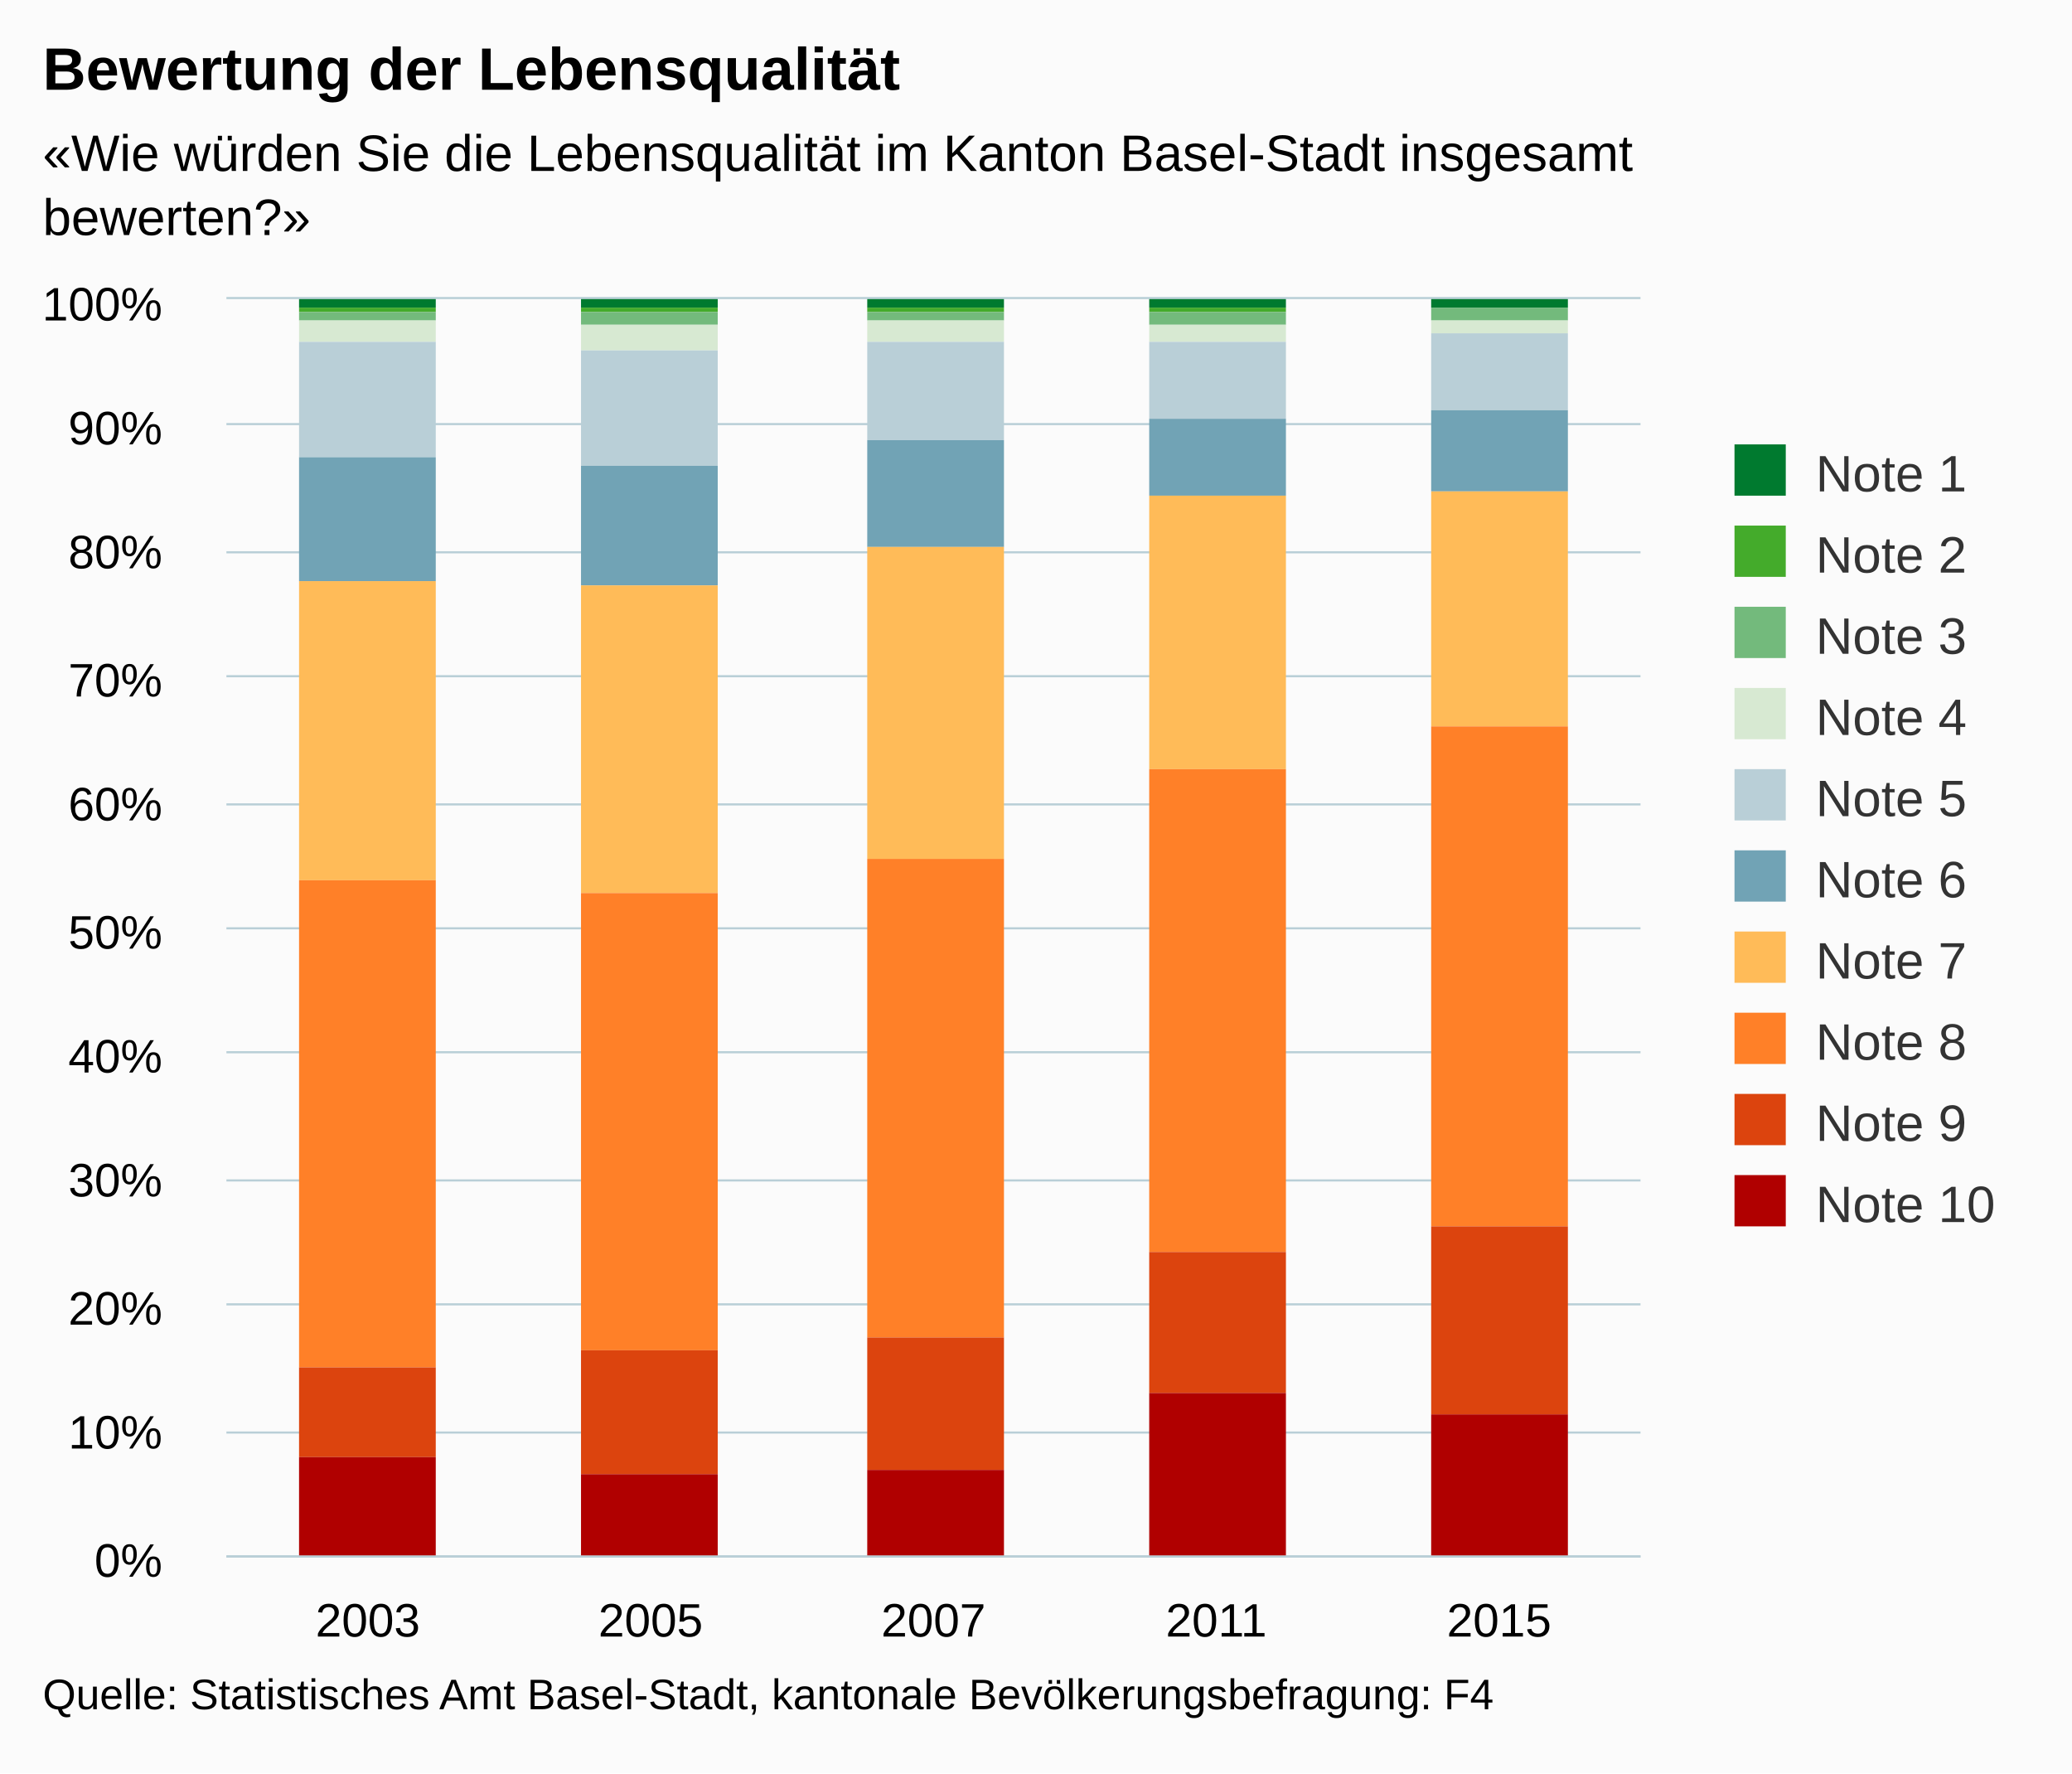
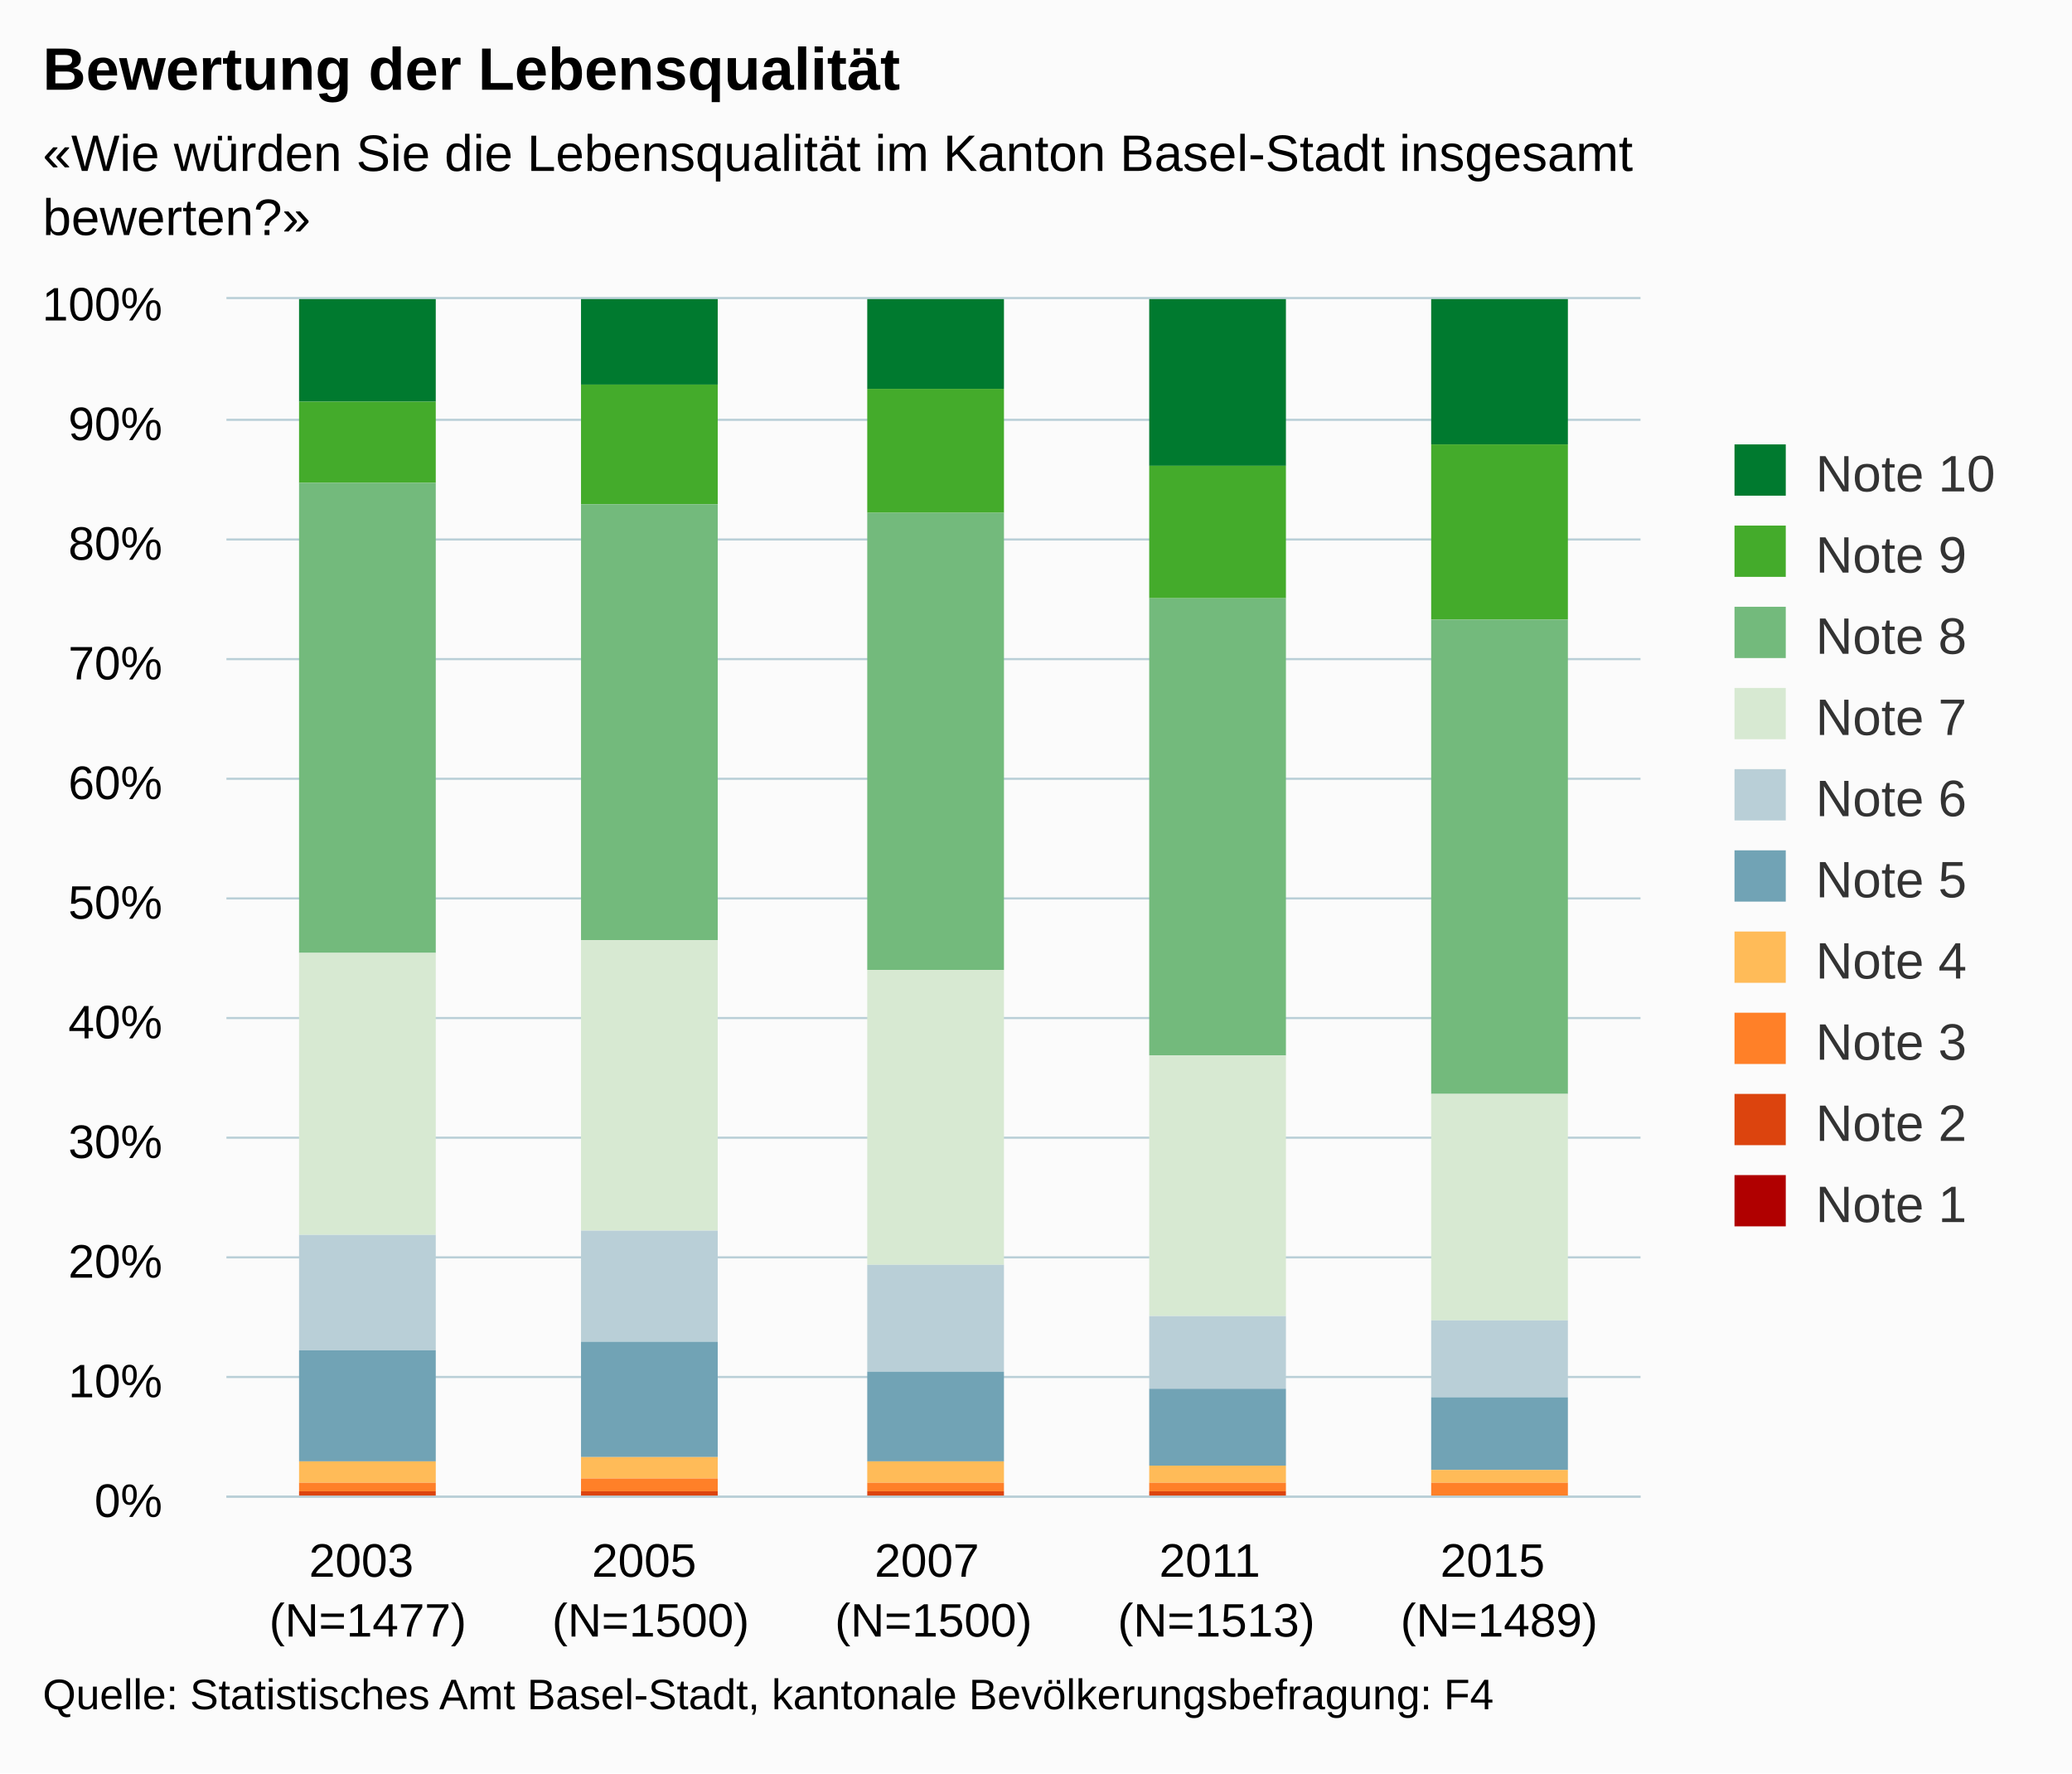
<svg xmlns="http://www.w3.org/2000/svg" version="1.1" class="highcharts-root" style="font-family:arial;font-size:12px;" viewBox="0 0 485 415">
  <defs>
    <clipPath>
-       <rect x="0" y="0" width="331" height="294" fill="none" />
+       <rect x="0" y="0" width="331" height="280" fill="none" />
    </clipPath>
    <clipPath id="a">
-       <rect x="0" y="0" width="331" height="294" fill="none" />
+       <rect x="0" y="0" width="331" height="280" fill="none" />
    </clipPath>
  </defs>
  <rect fill="#fbfbfb" class="highcharts-background" x="0" y="0" width="485" height="415" rx="0" ry="0" />
-   <rect fill="none" class="highcharts-plot-background" x="53" y="70" width="331" height="294" />
+   <rect fill="none" class="highcharts-plot-background" x="53" y="70" width="331" height="280" />
  <g class="highcharts-pane-group" />
  <g class="highcharts-grid highcharts-xaxis-grid ">
-     <path fill="none" class="highcharts-grid-line" d="M 118.5 70 L 118.5 364" opacity="1" />
-     <path fill="none" class="highcharts-grid-line" d="M 184.5 70 L 184.5 364" opacity="1" />
-     <path fill="none" class="highcharts-grid-line" d="M 251.5 70 L 251.5 364" opacity="1" />
-     <path fill="none" class="highcharts-grid-line" d="M 317.5 70 L 317.5 364" opacity="1" />
-     <path fill="none" class="highcharts-grid-line" d="M 383.5 70 L 383.5 364" opacity="1" />
-     <path fill="none" class="highcharts-grid-line" d="M 52.5 70 L 52.5 364" opacity="1" />
+     <path fill="none" class="highcharts-grid-line" d="M 118.5 70 L 118.5 350" opacity="1" />
+     <path fill="none" class="highcharts-grid-line" d="M 184.5 70 L 184.5 350" opacity="1" />
+     <path fill="none" class="highcharts-grid-line" d="M 251.5 70 L 251.5 350" opacity="1" />
+     <path fill="none" class="highcharts-grid-line" d="M 317.5 70 L 317.5 350" opacity="1" />
+     <path fill="none" class="highcharts-grid-line" d="M 383.5 70 L 383.5 350" opacity="1" />
+     <path fill="none" class="highcharts-grid-line" d="M 52.5 70 L 52.5 350" opacity="1" />
  </g>
  <g class="highcharts-grid highcharts-yaxis-grid ">
-     <path fill="none" stroke="#B9CFD7" stroke-width="0.5" class="highcharts-grid-line" d="M 53 364.25 L 384 364.25" opacity="1" />
-     <path fill="none" stroke="#B9CFD7" stroke-width="0.5" class="highcharts-grid-line" d="M 53 335.25 L 384 335.25" opacity="1" />
-     <path fill="none" stroke="#B9CFD7" stroke-width="0.5" class="highcharts-grid-line" d="M 53 305.25 L 384 305.25" opacity="1" />
-     <path fill="none" stroke="#B9CFD7" stroke-width="0.5" class="highcharts-grid-line" d="M 53 276.25 L 384 276.25" opacity="1" />
-     <path fill="none" stroke="#B9CFD7" stroke-width="0.5" class="highcharts-grid-line" d="M 53 246.25 L 384 246.25" opacity="1" />
-     <path fill="none" stroke="#B9CFD7" stroke-width="0.5" class="highcharts-grid-line" d="M 53 217.25 L 384 217.25" opacity="1" />
-     <path fill="none" stroke="#B9CFD7" stroke-width="0.5" class="highcharts-grid-line" d="M 53 188.25 L 384 188.25" opacity="1" />
-     <path fill="none" stroke="#B9CFD7" stroke-width="0.5" class="highcharts-grid-line" d="M 53 158.25 L 384 158.25" opacity="1" />
-     <path fill="none" stroke="#B9CFD7" stroke-width="0.5" class="highcharts-grid-line" d="M 53 129.25 L 384 129.25" opacity="1" />
-     <path fill="none" stroke="#B9CFD7" stroke-width="0.5" class="highcharts-grid-line" d="M 53 99.25 L 384 99.25" opacity="1" />
+     <path fill="none" stroke="#B9CFD7" stroke-width="0.5" class="highcharts-grid-line" d="M 53 350.25 L 384 350.25" opacity="1" />
+     <path fill="none" stroke="#B9CFD7" stroke-width="0.5" class="highcharts-grid-line" d="M 53 322.25 L 384 322.25" opacity="1" />
+     <path fill="none" stroke="#B9CFD7" stroke-width="0.5" class="highcharts-grid-line" d="M 53 294.25 L 384 294.25" opacity="1" />
+     <path fill="none" stroke="#B9CFD7" stroke-width="0.5" class="highcharts-grid-line" d="M 53 266.25 L 384 266.25" opacity="1" />
+     <path fill="none" stroke="#B9CFD7" stroke-width="0.5" class="highcharts-grid-line" d="M 53 238.25 L 384 238.25" opacity="1" />
+     <path fill="none" stroke="#B9CFD7" stroke-width="0.5" class="highcharts-grid-line" d="M 53 210.25 L 384 210.25" opacity="1" />
+     <path fill="none" stroke="#B9CFD7" stroke-width="0.5" class="highcharts-grid-line" d="M 53 182.25 L 384 182.25" opacity="1" />
+     <path fill="none" stroke="#B9CFD7" stroke-width="0.5" class="highcharts-grid-line" d="M 53 154.25 L 384 154.25" opacity="1" />
+     <path fill="none" stroke="#B9CFD7" stroke-width="0.5" class="highcharts-grid-line" d="M 53 126.25 L 384 126.25" opacity="1" />
+     <path fill="none" stroke="#B9CFD7" stroke-width="0.5" class="highcharts-grid-line" d="M 53 98.25 L 384 98.25" opacity="1" />
    <path fill="none" stroke="#B9CFD7" stroke-width="0.5" class="highcharts-grid-line" d="M 53 69.75 L 384 69.75" opacity="1" />
  </g>
-   <rect fill="none" class="highcharts-plot-border" x="53" y="70" width="331" height="294" />
+   <rect fill="none" class="highcharts-plot-border" x="53" y="70" width="331" height="280" />
  <g class="highcharts-axis highcharts-xaxis ">
-     <path fill="none" class="highcharts-axis-line" stroke="#B9CFD7" stroke-width="0.5" d="M 53 364.25 L 384 364.25" />
+     <path fill="none" class="highcharts-axis-line" stroke="#B9CFD7" stroke-width="0.5" d="M 53 350.25 L 384 350.25" />
  </g>
  <g class="highcharts-axis highcharts-yaxis ">
-     <path fill="none" class="highcharts-axis-line" d="M 53 70 L 53 364" />
+     <path fill="none" class="highcharts-axis-line" d="M 53 70 L 53 350" />
  </g>
  <g class="highcharts-series-group">
    <g class="highcharts-series highcharts-series-0 highcharts-column-series highcharts-color-undefined " transform="translate(53,70) scale(1 1)" clip-path="url(#a)">
-       <rect x="17" y="0" width="32" height="2" fill="#007a2f" class="highcharts-point" />
-       <rect x="83" y="0" width="32" height="2" fill="#007a2f" class="highcharts-point" />
-       <rect x="150" y="0" width="32" height="2" fill="#007a2f" class="highcharts-point" />
-       <rect x="216" y="0" width="32" height="2" fill="#007a2f" class="highcharts-point" />
-       <rect x="282" y="0" width="32" height="2" fill="#007a2f" class="highcharts-point" />
+       <rect x="17" y="0" width="32" height="24" fill="#007a2f" class="highcharts-point" />
+       <rect x="83" y="0" width="32" height="20" fill="#007a2f" class="highcharts-point" />
+       <rect x="150" y="0" width="32" height="21" fill="#007a2f" class="highcharts-point" />
+       <rect x="216" y="0" width="32" height="39" fill="#007a2f" class="highcharts-point" />
+       <rect x="282" y="0" width="32" height="34" fill="#007a2f" class="highcharts-point" />
    </g>
    <g class="highcharts-markers highcharts-series-0 highcharts-column-series highcharts-color-undefined " transform="translate(53,70) scale(1 1)" clip-path="none" />
    <g class="highcharts-series highcharts-series-1 highcharts-column-series highcharts-color-undefined " transform="translate(53,70) scale(1 1)" clip-path="url(#a)">
-       <rect x="17" y="2" width="32" height="1" fill="#44ab2b" class="highcharts-point" />
-       <rect x="83" y="2" width="32" height="1" fill="#44ab2b" class="highcharts-point" />
-       <rect x="150" y="2" width="32" height="1" fill="#44ab2b" class="highcharts-point" />
-       <rect x="216" y="2" width="32" height="1" fill="#44ab2b" class="highcharts-point" />
-       <rect x="282" y="2" width="32" height="0" fill="#44ab2b" class="highcharts-point" />
+       <rect x="17" y="24" width="32" height="19" fill="#44ab2b" class="highcharts-point" />
+       <rect x="83" y="20" width="32" height="28" fill="#44ab2b" class="highcharts-point" />
+       <rect x="150" y="21" width="32" height="29" fill="#44ab2b" class="highcharts-point" />
+       <rect x="216" y="39" width="32" height="31" fill="#44ab2b" class="highcharts-point" />
+       <rect x="282" y="34" width="32" height="41" fill="#44ab2b" class="highcharts-point" />
    </g>
    <g class="highcharts-markers highcharts-series-1 highcharts-column-series highcharts-color-undefined " transform="translate(53,70) scale(1 1)" clip-path="none" />
    <g class="highcharts-series highcharts-series-2 highcharts-column-series highcharts-color-undefined " transform="translate(53,70) scale(1 1)" clip-path="url(#a)">
-       <rect x="17" y="3" width="32" height="2" fill="#73ba7c" class="highcharts-point" />
-       <rect x="83" y="3" width="32" height="3" fill="#73ba7c" class="highcharts-point" />
-       <rect x="150" y="3" width="32" height="2" fill="#73ba7c" class="highcharts-point" />
-       <rect x="216" y="3" width="32" height="3" fill="#73ba7c" class="highcharts-point" />
-       <rect x="282" y="2" width="32" height="3" fill="#73ba7c" class="highcharts-point" />
+       <rect x="17" y="43" width="32" height="110" fill="#73ba7c" class="highcharts-point" />
+       <rect x="83" y="48" width="32" height="102" fill="#73ba7c" class="highcharts-point" />
+       <rect x="150" y="50" width="32" height="107" fill="#73ba7c" class="highcharts-point" />
+       <rect x="216" y="70" width="32" height="107" fill="#73ba7c" class="highcharts-point" />
+       <rect x="282" y="75" width="32" height="111" fill="#73ba7c" class="highcharts-point" />
    </g>
    <g class="highcharts-markers highcharts-series-2 highcharts-column-series highcharts-color-undefined " transform="translate(53,70) scale(1 1)" clip-path="none" />
    <g class="highcharts-series highcharts-series-3 highcharts-column-series highcharts-color-undefined " transform="translate(53,70) scale(1 1)" clip-path="url(#a)">
-       <rect x="17" y="5" width="32" height="5" fill="#d7e9d2" class="highcharts-point" />
-       <rect x="83" y="6" width="32" height="6" fill="#d7e9d2" class="highcharts-point" />
-       <rect x="150" y="5" width="32" height="5" fill="#d7e9d2" class="highcharts-point" />
-       <rect x="216" y="6" width="32" height="4" fill="#d7e9d2" class="highcharts-point" />
-       <rect x="282" y="5" width="32" height="3" fill="#d7e9d2" class="highcharts-point" />
+       <rect x="17" y="153" width="32" height="66" fill="#d7e9d2" class="highcharts-point" />
+       <rect x="83" y="150" width="32" height="68" fill="#d7e9d2" class="highcharts-point" />
+       <rect x="150" y="157" width="32" height="69" fill="#d7e9d2" class="highcharts-point" />
+       <rect x="216" y="177" width="32" height="61" fill="#d7e9d2" class="highcharts-point" />
+       <rect x="282" y="186" width="32" height="53" fill="#d7e9d2" class="highcharts-point" />
    </g>
    <g class="highcharts-markers highcharts-series-3 highcharts-column-series highcharts-color-undefined " transform="translate(53,70) scale(1 1)" clip-path="none" />
    <g class="highcharts-series highcharts-series-4 highcharts-column-series highcharts-color-undefined " transform="translate(53,70) scale(1 1)" clip-path="url(#a)">
-       <rect x="17" y="10" width="32" height="27" fill="#b9cfd7" class="highcharts-point" />
-       <rect x="83" y="12" width="32" height="27" fill="#b9cfd7" class="highcharts-point" />
-       <rect x="150" y="10" width="32" height="23" fill="#b9cfd7" class="highcharts-point" />
-       <rect x="216" y="10" width="32" height="18" fill="#b9cfd7" class="highcharts-point" />
-       <rect x="282" y="8" width="32" height="18" fill="#b9cfd7" class="highcharts-point" />
+       <rect x="17" y="219" width="32" height="27" fill="#b9cfd7" class="highcharts-point" />
+       <rect x="83" y="218" width="32" height="26" fill="#b9cfd7" class="highcharts-point" />
+       <rect x="150" y="226" width="32" height="25" fill="#b9cfd7" class="highcharts-point" />
+       <rect x="216" y="238" width="32" height="17" fill="#b9cfd7" class="highcharts-point" />
+       <rect x="282" y="239" width="32" height="18" fill="#b9cfd7" class="highcharts-point" />
    </g>
    <g class="highcharts-markers highcharts-series-4 highcharts-column-series highcharts-color-undefined " transform="translate(53,70) scale(1 1)" clip-path="none" />
    <g class="highcharts-series highcharts-series-5 highcharts-column-series highcharts-color-undefined " transform="translate(53,70) scale(1 1)" clip-path="url(#a)">
-       <rect x="17" y="37" width="32" height="29" fill="#71a3b5" class="highcharts-point" />
-       <rect x="83" y="39" width="32" height="28" fill="#71a3b5" class="highcharts-point" />
-       <rect x="150" y="33" width="32" height="25" fill="#71a3b5" class="highcharts-point" />
-       <rect x="216" y="28" width="32" height="18" fill="#71a3b5" class="highcharts-point" />
-       <rect x="282" y="26" width="32" height="19" fill="#71a3b5" class="highcharts-point" />
+       <rect x="17" y="246" width="32" height="26" fill="#71a3b5" class="highcharts-point" />
+       <rect x="83" y="244" width="32" height="27" fill="#71a3b5" class="highcharts-point" />
+       <rect x="150" y="251" width="32" height="21" fill="#71a3b5" class="highcharts-point" />
+       <rect x="216" y="255" width="32" height="18" fill="#71a3b5" class="highcharts-point" />
+       <rect x="282" y="257" width="32" height="17" fill="#71a3b5" class="highcharts-point" />
    </g>
    <g class="highcharts-markers highcharts-series-5 highcharts-column-series highcharts-color-undefined " transform="translate(53,70) scale(1 1)" clip-path="none" />
    <g class="highcharts-series highcharts-series-6 highcharts-column-series highcharts-color-undefined " transform="translate(53,70) scale(1 1)" clip-path="url(#a)">
-       <rect x="17" y="66" width="32" height="70" fill="#ffbb58" class="highcharts-point" />
-       <rect x="83" y="67" width="32" height="72" fill="#ffbb58" class="highcharts-point" />
-       <rect x="150" y="58" width="32" height="73" fill="#ffbb58" class="highcharts-point" />
-       <rect x="216" y="46" width="32" height="64" fill="#ffbb58" class="highcharts-point" />
-       <rect x="282" y="45" width="32" height="55" fill="#ffbb58" class="highcharts-point" />
+       <rect x="17" y="272" width="32" height="5" fill="#ffbb58" class="highcharts-point" />
+       <rect x="83" y="271" width="32" height="5" fill="#ffbb58" class="highcharts-point" />
+       <rect x="150" y="272" width="32" height="5" fill="#ffbb58" class="highcharts-point" />
+       <rect x="216" y="273" width="32" height="4" fill="#ffbb58" class="highcharts-point" />
+       <rect x="282" y="274" width="32" height="3" fill="#ffbb58" class="highcharts-point" />
    </g>
    <g class="highcharts-markers highcharts-series-6 highcharts-column-series highcharts-color-undefined " transform="translate(53,70) scale(1 1)" clip-path="none" />
    <g class="highcharts-series highcharts-series-7 highcharts-column-series highcharts-color-undefined " transform="translate(53,70) scale(1 1)" clip-path="url(#a)">
-       <rect x="17" y="136" width="32" height="114" fill="#ff8028" class="highcharts-point" />
-       <rect x="83" y="139" width="32" height="107" fill="#ff8028" class="highcharts-point" />
-       <rect x="150" y="131" width="32" height="112" fill="#ff8028" class="highcharts-point" />
-       <rect x="216" y="110" width="32" height="113" fill="#ff8028" class="highcharts-point" />
-       <rect x="282" y="100" width="32" height="117" fill="#ff8028" class="highcharts-point" />
+       <rect x="17" y="277" width="32" height="2" fill="#ff8028" class="highcharts-point" />
+       <rect x="83" y="276" width="32" height="3" fill="#ff8028" class="highcharts-point" />
+       <rect x="150" y="277" width="32" height="2" fill="#ff8028" class="highcharts-point" />
+       <rect x="216" y="277" width="32" height="2" fill="#ff8028" class="highcharts-point" />
+       <rect x="282" y="277" width="32" height="3" fill="#ff8028" class="highcharts-point" />
    </g>
    <g class="highcharts-markers highcharts-series-7 highcharts-column-series highcharts-color-undefined " transform="translate(53,70) scale(1 1)" clip-path="none" />
    <g class="highcharts-series highcharts-series-8 highcharts-column-series highcharts-color-undefined " transform="translate(53,70) scale(1 1)" clip-path="url(#a)">
-       <rect x="17" y="250" width="32" height="21" fill="#dc440e" class="highcharts-point" />
-       <rect x="83" y="246" width="32" height="29" fill="#dc440e" class="highcharts-point" />
-       <rect x="150" y="243" width="32" height="31" fill="#dc440e" class="highcharts-point" />
-       <rect x="216" y="223" width="32" height="33" fill="#dc440e" class="highcharts-point" />
-       <rect x="282" y="217" width="32" height="44" fill="#dc440e" class="highcharts-point" />
+       <rect x="17" y="279" width="32" height="1" fill="#dc440e" class="highcharts-point" />
+       <rect x="83" y="279" width="32" height="1" fill="#dc440e" class="highcharts-point" />
+       <rect x="150" y="279" width="32" height="1" fill="#dc440e" class="highcharts-point" />
+       <rect x="216" y="279" width="32" height="1" fill="#dc440e" class="highcharts-point" />
+       <rect x="282" y="280" width="32" height="0" fill="#dc440e" class="highcharts-point" />
    </g>
    <g class="highcharts-markers highcharts-series-8 highcharts-column-series highcharts-color-undefined " transform="translate(53,70) scale(1 1)" clip-path="none" />
    <g class="highcharts-series highcharts-series-9 highcharts-column-series highcharts-color-undefined " transform="translate(53,70) scale(1 1)" clip-path="url(#a)">
-       <rect x="17" y="271" width="32" height="24" fill="#b00000" class="highcharts-point" />
-       <rect x="83" y="275" width="32" height="20" fill="#b00000" class="highcharts-point" />
-       <rect x="150" y="274" width="32" height="21" fill="#b00000" class="highcharts-point" />
-       <rect x="216" y="256" width="32" height="39" fill="#b00000" class="highcharts-point" />
-       <rect x="282" y="261" width="32" height="34" fill="#b00000" class="highcharts-point" />
+       <rect x="17" y="280" width="32" height="1" fill="#b00000" class="highcharts-point" />
+       <rect x="83" y="280" width="32" height="1" fill="#b00000" class="highcharts-point" />
+       <rect x="150" y="280" width="32" height="1" fill="#b00000" class="highcharts-point" />
+       <rect x="216" y="280" width="32" height="1" fill="#b00000" class="highcharts-point" />
+       <rect x="282" y="280" width="32" height="1" fill="#b00000" class="highcharts-point" />
    </g>
    <g class="highcharts-markers highcharts-series-9 highcharts-column-series highcharts-color-undefined " transform="translate(53,70) scale(1 1)" clip-path="none" />
  </g>
  <text x="10" text-anchor="start" class="highcharts-title" style="color:#000000;font-size:14px;font-weight:bold;fill:#000000;" y="21">
    <tspan>Bewertung der Lebensqualität</tspan>
  </text>
  <text x="10" text-anchor="start" class="highcharts-subtitle" style="color:#000000;font-size:12px;fill:#000000;" y="40">
    <tspan>«Wie würden Sie die Lebensqualität im Kanton Basel-Stadt insgesamt</tspan>
    <tspan dy="15" x="10">bewerten?»</tspan>
  </text>
  <g class="highcharts-legend" transform="translate(396,97)">
    <rect fill="none" class="highcharts-legend-box" rx="0" ry="0" x="0" y="0" width="79" height="201" visibility="visible" />
    <g>
      <g>
        <g class="highcharts-legend-item highcharts-column-series highcharts-color-undefined highcharts-series-0" transform="translate(8,3)">
          <text x="21" style="color:#333333;font-size:12px;font-weight:normal;cursor:pointer;fill:#333333;" text-anchor="start" y="15">
+             <tspan>Note 10</tspan>
+           </text>
+           <rect x="2" y="4" width="12" height="12" fill="#007a2f" class="highcharts-point" />
+         </g>
+         <g class="highcharts-legend-item highcharts-column-series highcharts-color-undefined highcharts-series-1" transform="translate(8,22)">
+           <text x="21" y="15" style="color:#333333;font-size:12px;font-weight:normal;cursor:pointer;fill:#333333;" text-anchor="start">
+             <tspan>Note 9</tspan>
+           </text>
+           <rect x="2" y="4" width="12" height="12" fill="#44ab2b" class="highcharts-point" />
+         </g>
+         <g class="highcharts-legend-item highcharts-column-series highcharts-color-undefined highcharts-series-2" transform="translate(8,41)">
+           <text x="21" y="15" style="color:#333333;font-size:12px;font-weight:normal;cursor:pointer;fill:#333333;" text-anchor="start">
+             <tspan>Note 8</tspan>
+           </text>
+           <rect x="2" y="4" width="12" height="12" fill="#73ba7c" class="highcharts-point" />
+         </g>
+         <g class="highcharts-legend-item highcharts-column-series highcharts-color-undefined highcharts-series-3" transform="translate(8,60)">
+           <text x="21" y="15" style="color:#333333;font-size:12px;font-weight:normal;cursor:pointer;fill:#333333;" text-anchor="start">
+             <tspan>Note 7</tspan>
+           </text>
+           <rect x="2" y="4" width="12" height="12" fill="#d7e9d2" class="highcharts-point" />
+         </g>
+         <g class="highcharts-legend-item highcharts-column-series highcharts-color-undefined highcharts-series-4" transform="translate(8,79)">
+           <text x="21" y="15" style="color:#333333;font-size:12px;font-weight:normal;cursor:pointer;fill:#333333;" text-anchor="start">
+             <tspan>Note 6</tspan>
+           </text>
+           <rect x="2" y="4" width="12" height="12" fill="#b9cfd7" class="highcharts-point" />
+         </g>
+         <g class="highcharts-legend-item highcharts-column-series highcharts-color-undefined highcharts-series-5" transform="translate(8,98)">
+           <text x="21" y="15" style="color:#333333;font-size:12px;font-weight:normal;cursor:pointer;fill:#333333;" text-anchor="start">
+             <tspan>Note 5</tspan>
+           </text>
+           <rect x="2" y="4" width="12" height="12" fill="#71a3b5" class="highcharts-point" />
+         </g>
+         <g class="highcharts-legend-item highcharts-column-series highcharts-color-undefined highcharts-series-6" transform="translate(8,117)">
+           <text x="21" y="15" style="color:#333333;font-size:12px;font-weight:normal;cursor:pointer;fill:#333333;" text-anchor="start">
+             <tspan>Note 4</tspan>
+           </text>
+           <rect x="2" y="4" width="12" height="12" fill="#ffbb58" class="highcharts-point" />
+         </g>
+         <g class="highcharts-legend-item highcharts-column-series highcharts-color-undefined highcharts-series-7" transform="translate(8,136)">
+           <text x="21" y="15" style="color:#333333;font-size:12px;font-weight:normal;cursor:pointer;fill:#333333;" text-anchor="start">
+             <tspan>Note 3</tspan>
+           </text>
+           <rect x="2" y="4" width="12" height="12" fill="#ff8028" class="highcharts-point" />
+         </g>
+         <g class="highcharts-legend-item highcharts-column-series highcharts-color-undefined highcharts-series-8" transform="translate(8,155)">
+           <text x="21" y="15" style="color:#333333;font-size:12px;font-weight:normal;cursor:pointer;fill:#333333;" text-anchor="start">
+             <tspan>Note 2</tspan>
+           </text>
+           <rect x="2" y="4" width="12" height="12" fill="#dc440e" class="highcharts-point" />
+         </g>
+         <g class="highcharts-legend-item highcharts-column-series highcharts-color-undefined highcharts-series-9" transform="translate(8,174)">
+           <text x="21" y="15" style="color:#333333;font-size:12px;font-weight:normal;cursor:pointer;fill:#333333;" text-anchor="start">
            <tspan>Note 1</tspan>
          </text>
-           <rect x="2" y="4" width="12" height="12" fill="#007a2f" class="highcharts-point" />
-         </g>
-         <g class="highcharts-legend-item highcharts-column-series highcharts-color-undefined highcharts-series-1" transform="translate(8,22)">
-           <text x="21" y="15" style="color:#333333;font-size:12px;font-weight:normal;cursor:pointer;fill:#333333;" text-anchor="start">
-             <tspan>Note 2</tspan>
-           </text>
-           <rect x="2" y="4" width="12" height="12" fill="#44ab2b" class="highcharts-point" />
-         </g>
-         <g class="highcharts-legend-item highcharts-column-series highcharts-color-undefined highcharts-series-2" transform="translate(8,41)">
-           <text x="21" y="15" style="color:#333333;font-size:12px;font-weight:normal;cursor:pointer;fill:#333333;" text-anchor="start">
-             <tspan>Note 3</tspan>
-           </text>
-           <rect x="2" y="4" width="12" height="12" fill="#73ba7c" class="highcharts-point" />
-         </g>
-         <g class="highcharts-legend-item highcharts-column-series highcharts-color-undefined highcharts-series-3" transform="translate(8,60)">
-           <text x="21" y="15" style="color:#333333;font-size:12px;font-weight:normal;cursor:pointer;fill:#333333;" text-anchor="start">
-             <tspan>Note 4</tspan>
-           </text>
-           <rect x="2" y="4" width="12" height="12" fill="#d7e9d2" class="highcharts-point" />
-         </g>
-         <g class="highcharts-legend-item highcharts-column-series highcharts-color-undefined highcharts-series-4" transform="translate(8,79)">
-           <text x="21" y="15" style="color:#333333;font-size:12px;font-weight:normal;cursor:pointer;fill:#333333;" text-anchor="start">
-             <tspan>Note 5</tspan>
-           </text>
-           <rect x="2" y="4" width="12" height="12" fill="#b9cfd7" class="highcharts-point" />
-         </g>
-         <g class="highcharts-legend-item highcharts-column-series highcharts-color-undefined highcharts-series-5" transform="translate(8,98)">
-           <text x="21" y="15" style="color:#333333;font-size:12px;font-weight:normal;cursor:pointer;fill:#333333;" text-anchor="start">
-             <tspan>Note 6</tspan>
-           </text>
-           <rect x="2" y="4" width="12" height="12" fill="#71a3b5" class="highcharts-point" />
-         </g>
-         <g class="highcharts-legend-item highcharts-column-series highcharts-color-undefined highcharts-series-6" transform="translate(8,117)">
-           <text x="21" y="15" style="color:#333333;font-size:12px;font-weight:normal;cursor:pointer;fill:#333333;" text-anchor="start">
-             <tspan>Note 7</tspan>
-           </text>
-           <rect x="2" y="4" width="12" height="12" fill="#ffbb58" class="highcharts-point" />
-         </g>
-         <g class="highcharts-legend-item highcharts-column-series highcharts-color-undefined highcharts-series-7" transform="translate(8,136)">
-           <text x="21" y="15" style="color:#333333;font-size:12px;font-weight:normal;cursor:pointer;fill:#333333;" text-anchor="start">
-             <tspan>Note 8</tspan>
-           </text>
-           <rect x="2" y="4" width="12" height="12" fill="#ff8028" class="highcharts-point" />
-         </g>
-         <g class="highcharts-legend-item highcharts-column-series highcharts-color-undefined highcharts-series-8" transform="translate(8,155)">
-           <text x="21" y="15" style="color:#333333;font-size:12px;font-weight:normal;cursor:pointer;fill:#333333;" text-anchor="start">
-             <tspan>Note 9</tspan>
-           </text>
-           <rect x="2" y="4" width="12" height="12" fill="#dc440e" class="highcharts-point" />
-         </g>
-         <g class="highcharts-legend-item highcharts-column-series highcharts-color-undefined highcharts-series-9" transform="translate(8,174)">
-           <text x="21" y="15" style="color:#333333;font-size:12px;font-weight:normal;cursor:pointer;fill:#333333;" text-anchor="start">
-             <tspan>Note 10</tspan>
-           </text>
          <rect x="2" y="4" width="12" height="12" fill="#b00000" class="highcharts-point" />
        </g>
      </g>
    </g>
  </g>
  <g class="highcharts-axis-labels highcharts-xaxis-labels ">
-     <text x="86.1" style="color:#000000;cursor:default;font-size:11px;fill:#000000;" text-anchor="middle" transform="translate(0,0)" y="383" opacity="1">
+     <text x="86.1" style="color:#000000;cursor:default;font-size:11px;fill:#000000;" text-anchor="middle" transform="translate(0,0)" y="369" opacity="1">
      <tspan>2003</tspan>
-     </text>
-     <text x="152.3" style="color:#000000;cursor:default;font-size:11px;fill:#000000;" text-anchor="middle" transform="translate(0,0)" y="383" opacity="1">
+       <tspan x="86.1" dy="14">(N=1477)</tspan>
+     </text>
+     <text x="152.3" style="color:#000000;cursor:default;font-size:11px;fill:#000000;" text-anchor="middle" transform="translate(0,0)" y="369" opacity="1">
      <tspan>2005</tspan>
-     </text>
-     <text x="218.5" style="color:#000000;cursor:default;font-size:11px;fill:#000000;" text-anchor="middle" transform="translate(0,0)" y="383" opacity="1">
+       <tspan x="152.3" dy="14">(N=1500)</tspan>
+     </text>
+     <text x="218.5" style="color:#000000;cursor:default;font-size:11px;fill:#000000;" text-anchor="middle" transform="translate(0,0)" y="369" opacity="1">
      <tspan>2007</tspan>
-     </text>
-     <text x="284.7" style="color:#000000;cursor:default;font-size:11px;fill:#000000;" text-anchor="middle" transform="translate(0,0)" y="383" opacity="1">
+       <tspan x="218.5" dy="14">(N=1500)</tspan>
+     </text>
+     <text x="284.7" style="color:#000000;cursor:default;font-size:11px;fill:#000000;" text-anchor="middle" transform="translate(0,0)" y="369" opacity="1">
      <tspan>2011</tspan>
-     </text>
-     <text x="350.9" style="color:#000000;cursor:default;font-size:11px;fill:#000000;" text-anchor="middle" transform="translate(0,0)" y="383" opacity="1">
+       <tspan x="284.7" dy="14">(N=1513)</tspan>
+     </text>
+     <text x="350.9" style="color:#000000;cursor:default;font-size:11px;fill:#000000;" text-anchor="middle" transform="translate(0,0)" y="369" opacity="1">
      <tspan>2015</tspan>
+       <tspan x="350.9" dy="14">(N=1489)</tspan>
    </text>
  </g>
  <g class="highcharts-axis-labels highcharts-yaxis-labels ">
-     <text x="38" style="color:#000000;cursor:default;font-size:11px;fill:#000000;" text-anchor="end" transform="translate(0,0)" y="369" opacity="1">
+     <text x="38" style="color:#000000;cursor:default;font-size:11px;fill:#000000;" text-anchor="end" transform="translate(0,0)" y="355" opacity="1">
      <tspan>0%</tspan>
    </text>
-     <text x="38" style="color:#000000;cursor:default;font-size:11px;fill:#000000;" text-anchor="end" transform="translate(0,0)" y="339" opacity="1">
+     <text x="38" style="color:#000000;cursor:default;font-size:11px;fill:#000000;" text-anchor="end" transform="translate(0,0)" y="327" opacity="1">
      <tspan>10%</tspan>
    </text>
-     <text x="38" style="color:#000000;cursor:default;font-size:11px;fill:#000000;" text-anchor="end" transform="translate(0,0)" y="310" opacity="1">
+     <text x="38" style="color:#000000;cursor:default;font-size:11px;fill:#000000;" text-anchor="end" transform="translate(0,0)" y="299" opacity="1">
      <tspan>20%</tspan>
    </text>
-     <text x="38" style="color:#000000;cursor:default;font-size:11px;fill:#000000;" text-anchor="end" transform="translate(0,0)" y="280" opacity="1">
+     <text x="38" style="color:#000000;cursor:default;font-size:11px;fill:#000000;" text-anchor="end" transform="translate(0,0)" y="271" opacity="1">
      <tspan>30%</tspan>
    </text>
-     <text x="38" style="color:#000000;cursor:default;font-size:11px;fill:#000000;" text-anchor="end" transform="translate(0,0)" y="251" opacity="1">
+     <text x="38" style="color:#000000;cursor:default;font-size:11px;fill:#000000;" text-anchor="end" transform="translate(0,0)" y="243" opacity="1">
      <tspan>40%</tspan>
    </text>
-     <text x="38" style="color:#000000;cursor:default;font-size:11px;fill:#000000;" text-anchor="end" transform="translate(0,0)" y="222" opacity="1">
+     <text x="38" style="color:#000000;cursor:default;font-size:11px;fill:#000000;" text-anchor="end" transform="translate(0,0)" y="215" opacity="1">
      <tspan>50%</tspan>
    </text>
-     <text x="38" style="color:#000000;cursor:default;font-size:11px;fill:#000000;" text-anchor="end" transform="translate(0,0)" y="192" opacity="1">
+     <text x="38" style="color:#000000;cursor:default;font-size:11px;fill:#000000;" text-anchor="end" transform="translate(0,0)" y="187" opacity="1">
      <tspan>60%</tspan>
    </text>
-     <text x="38" style="color:#000000;cursor:default;font-size:11px;fill:#000000;" text-anchor="end" transform="translate(0,0)" y="163" opacity="1">
+     <text x="38" style="color:#000000;cursor:default;font-size:11px;fill:#000000;" text-anchor="end" transform="translate(0,0)" y="159" opacity="1">
      <tspan>70%</tspan>
    </text>
-     <text x="38" style="color:#000000;cursor:default;font-size:11px;fill:#000000;" text-anchor="end" transform="translate(0,0)" y="133" opacity="1">
+     <text x="38" style="color:#000000;cursor:default;font-size:11px;fill:#000000;" text-anchor="end" transform="translate(0,0)" y="131" opacity="1">
      <tspan>80%</tspan>
    </text>
-     <text x="38" style="color:#000000;cursor:default;font-size:11px;fill:#000000;" text-anchor="end" transform="translate(0,0)" y="104" opacity="1">
+     <text x="38" style="color:#000000;cursor:default;font-size:11px;fill:#000000;" text-anchor="end" transform="translate(0,0)" y="103" opacity="1">
      <tspan>90%</tspan>
    </text>
    <text x="38" style="color:#000000;cursor:default;font-size:11px;fill:#000000;" text-anchor="end" transform="translate(0,0)" y="75" opacity="1">
      <tspan>100%</tspan>
    </text>
  </g>
  <text x="10" class="highcharts-credits" text-anchor="start" style="cursor:default;color:#000000;font-size:10px;fill:#000000;" y="400">
    <tspan>Quelle: Statistisches Amt Basel-Stadt, kantonale Bevölkerungsbefragung: F4</tspan>
  </text>
</svg>
